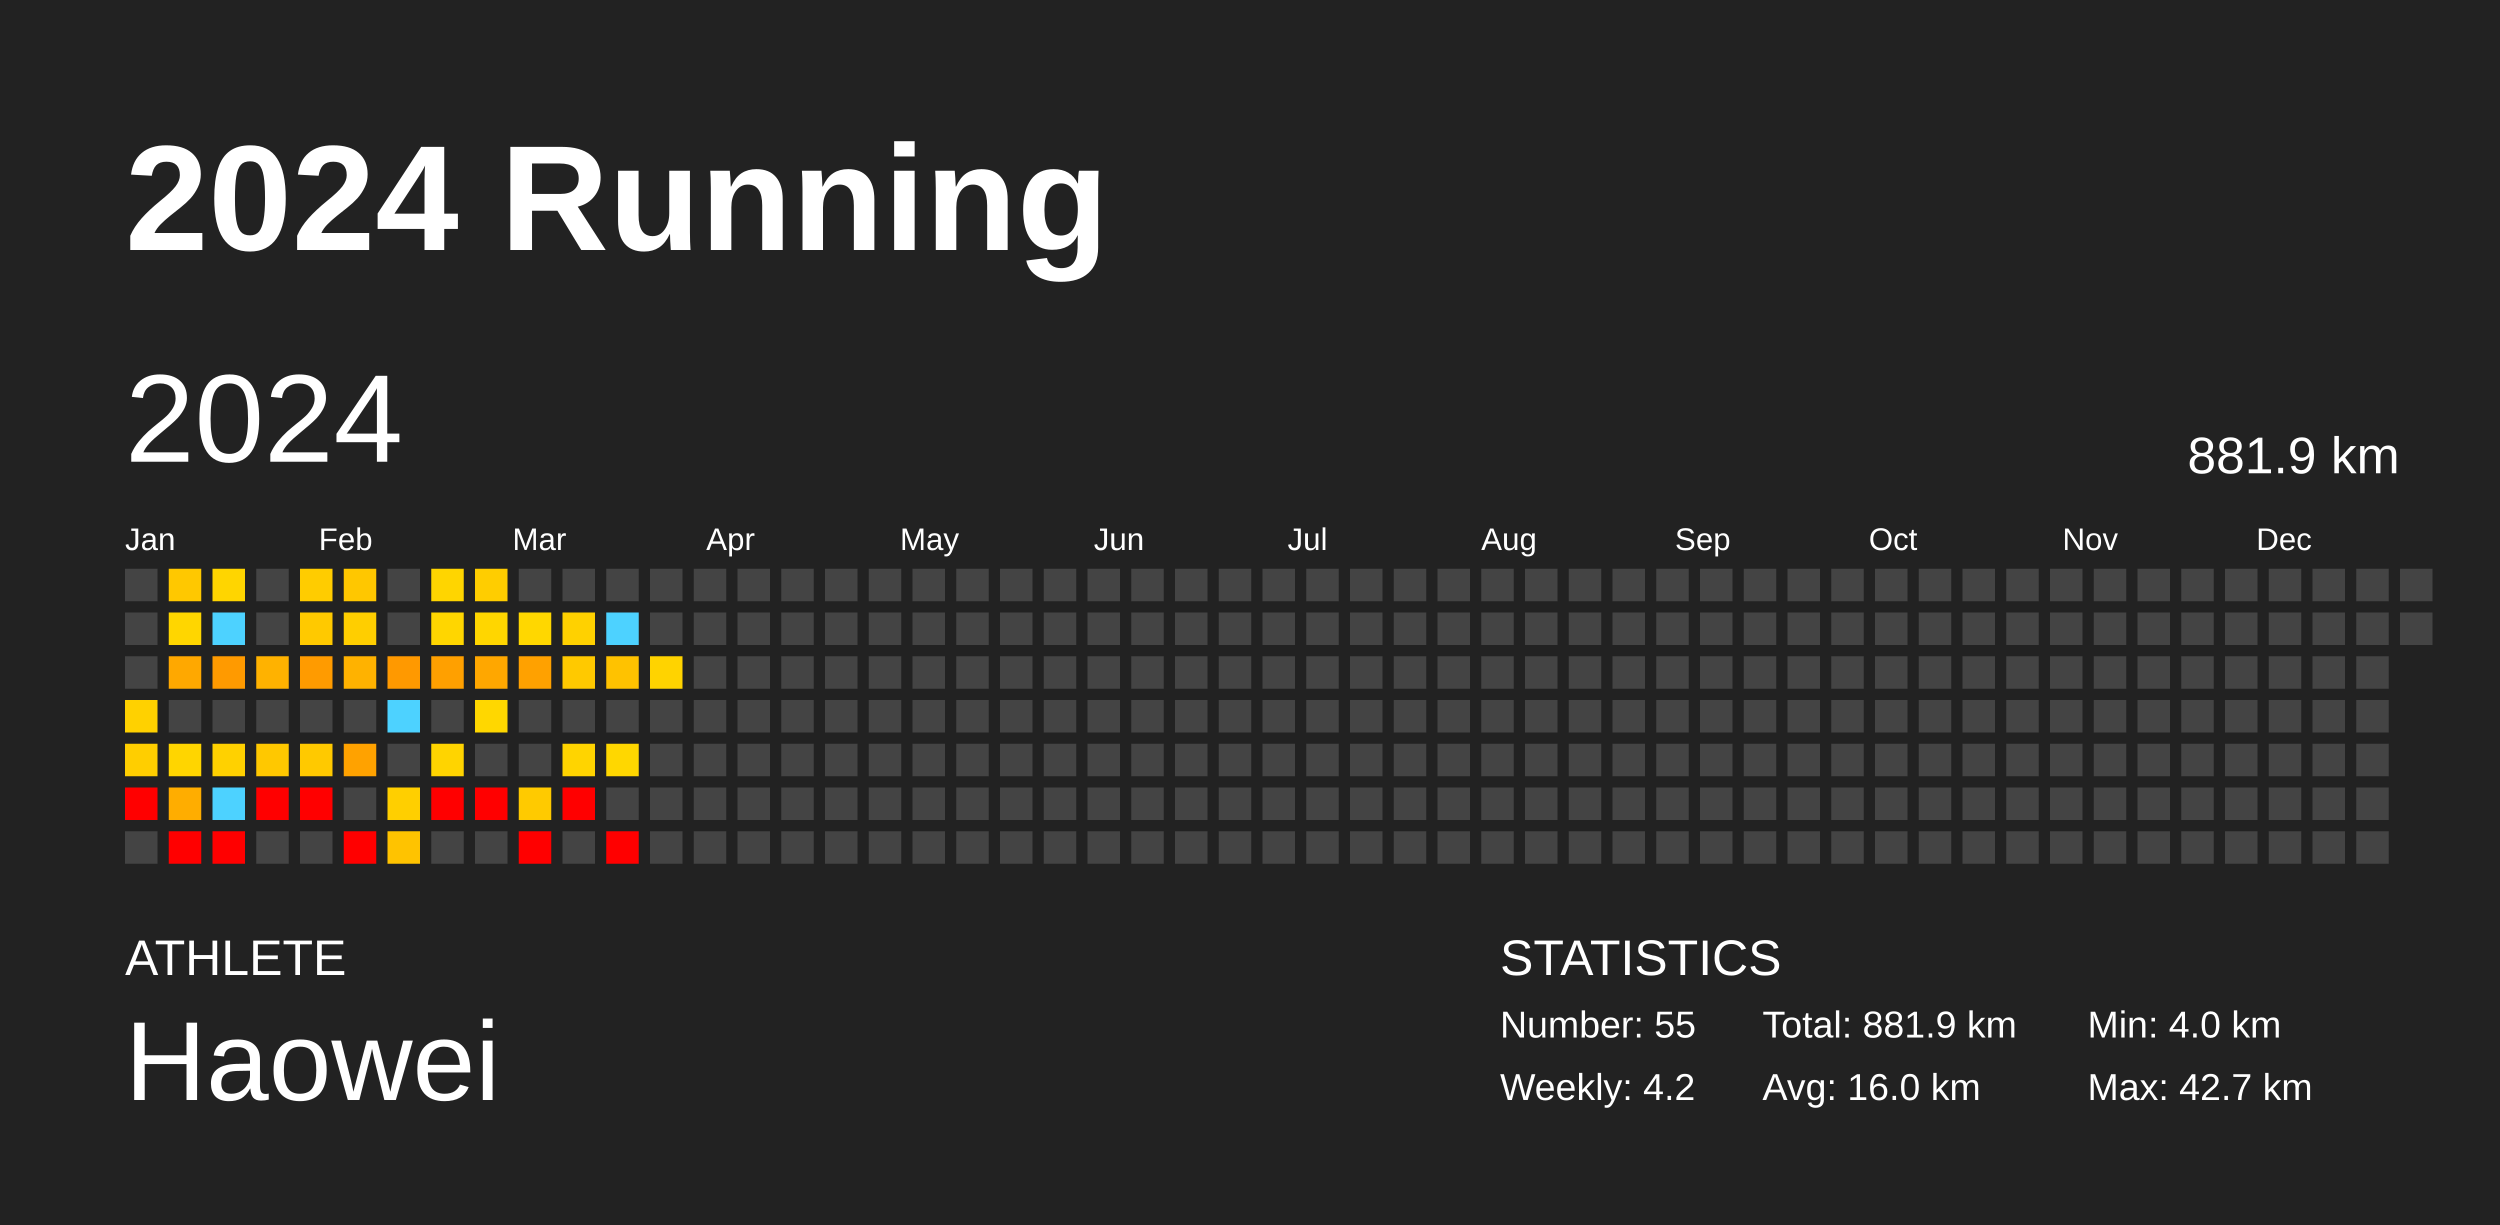
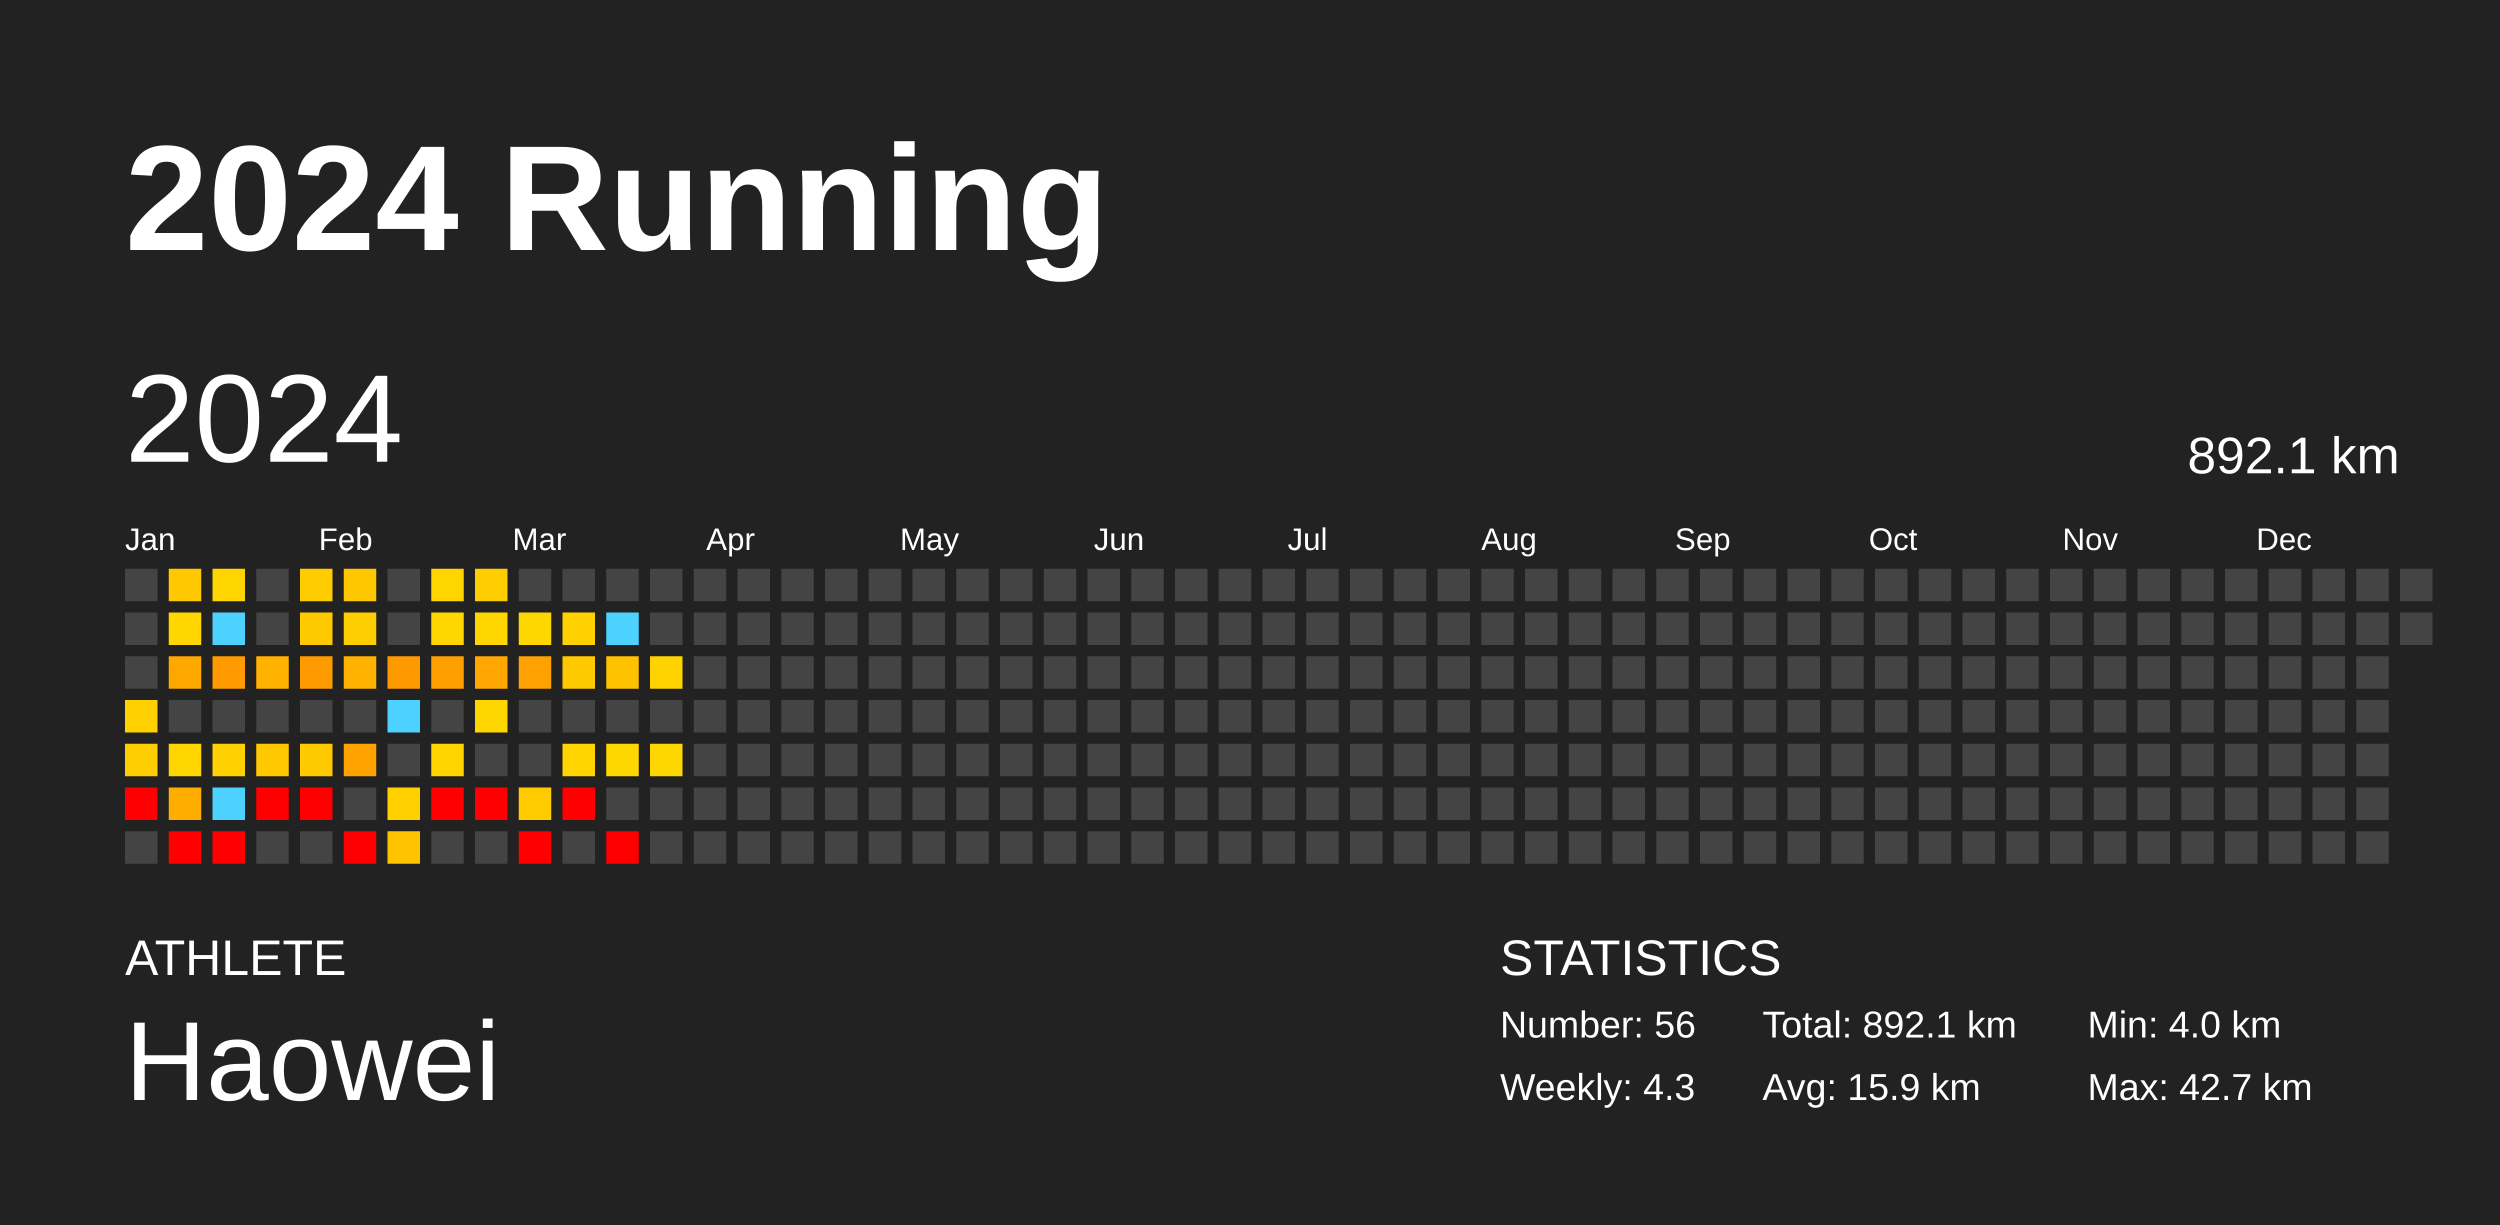
<svg xmlns="http://www.w3.org/2000/svg" baseProfile="full" height="98mm" version="1.1" viewBox="0,0,200,98" width="200mm">
  <defs />
  <rect fill="#222222" height="98" width="200" x="0" y="0" />
  <text fill="#FFFFFF" style="font-size:12px; font-family:Arial; font-weight:bold;" x="10" y="20">2024 Running</text>
  <text fill="#FFFFFF" style="font-size:4px; font-family:Arial" x="10" y="78">ATHLETE</text>
  <text fill="#FFFFFF" style="font-size:9px; font-family:Arial" x="10" y="88">Haowei</text>
  <text fill="#FFFFFF" style="font-size:4px; font-family:Arial" x="120" y="78">STATISTICS</text>
-   <text fill="#FFFFFF" style="font-size:3px; font-family:Arial" x="120" y="83">Number: 55</text>
-   <text fill="#FFFFFF" style="font-size:3px; font-family:Arial" x="120" y="88">Weekly: 4.2</text>
-   <text fill="#FFFFFF" style="font-size:3px; font-family:Arial" x="141" y="83">Total: 881.9 km</text>
-   <text fill="#FFFFFF" style="font-size:3px; font-family:Arial" x="141" y="88">Avg: 16.0 km</text>
+   <text fill="#FFFFFF" style="font-size:3px; font-family:Arial" x="120" y="83">Number: 56</text>
+   <text fill="#FFFFFF" style="font-size:3px; font-family:Arial" x="120" y="88">Weekly: 4.3</text>
+   <text fill="#FFFFFF" style="font-size:3px; font-family:Arial" x="141" y="83">Total: 892.1 km</text>
+   <text fill="#FFFFFF" style="font-size:3px; font-family:Arial" x="141" y="88">Avg: 15.9 km</text>
  <text fill="#FFFFFF" style="font-size:3px; font-family:Arial" x="167" y="83">Min: 4.0 km</text>
  <text fill="#FFFFFF" style="font-size:3px; font-family:Arial" x="167" y="88">Max: 42.7 km</text>
  <text dominant-baseline="hanging" fill="#FFFFFF" style="font-size:10.0px; font-family:Arial;" x="10" y="30">2024</text>
-   <text dominant-baseline="hanging" fill="#FFFFFF" style="font-size:4.125px; font-family:Arial;" x="175" y="35">881.9 km</text>
+   <text dominant-baseline="hanging" fill="#FFFFFF" style="font-size:4.125px; font-family:Arial;" x="175" y="35">892.1 km</text>
  <text fill="#FFFFFF" style="font-size:2.5px; font-family:Arial" x="10.0" y="44">Jan</text>
  <text fill="#FFFFFF" style="font-size:2.5px; font-family:Arial" x="25.5" y="44">Feb</text>
  <text fill="#FFFFFF" style="font-size:2.5px; font-family:Arial" x="41.0" y="44">Mar</text>
  <text fill="#FFFFFF" style="font-size:2.5px; font-family:Arial" x="56.5" y="44">Apr</text>
  <text fill="#FFFFFF" style="font-size:2.5px; font-family:Arial" x="72.0" y="44">May</text>
  <text fill="#FFFFFF" style="font-size:2.5px; font-family:Arial" x="87.5" y="44">Jun</text>
  <text fill="#FFFFFF" style="font-size:2.5px; font-family:Arial" x="103.0" y="44">Jul</text>
  <text fill="#FFFFFF" style="font-size:2.5px; font-family:Arial" x="118.5" y="44">Aug</text>
  <text fill="#FFFFFF" style="font-size:2.5px; font-family:Arial" x="134.0" y="44">Sep</text>
  <text fill="#FFFFFF" style="font-size:2.5px; font-family:Arial" x="149.5" y="44">Oct</text>
  <text fill="#FFFFFF" style="font-size:2.5px; font-family:Arial" x="165.0" y="44">Nov</text>
  <text fill="#FFFFFF" style="font-size:2.5px; font-family:Arial" x="180.5" y="44">Dec</text>
  <rect fill="#444444" height="2.6" width="2.6" x="10.0" y="45.5" />
  <rect fill="#444444" height="2.6" width="2.6" x="10.0" y="49.0" />
  <rect fill="#444444" height="2.6" width="2.6" x="10.0" y="52.5" />
  <rect fill="#ffd100" height="2.6" width="2.6" x="10.0" y="56.0" />
  <rect fill="#ffce00" height="2.6" width="2.6" x="10.0" y="59.5" />
  <rect fill="red" height="2.6" width="2.6" x="10.0" y="63.0" />
  <rect fill="#444444" height="2.6" width="2.6" x="10.0" y="66.5" />
  <rect fill="#ffc800" height="2.6" width="2.6" x="13.5" y="45.5" />
  <rect fill="#ffd600" height="2.6" width="2.6" x="13.5" y="49.0" />
  <rect fill="#ffa800" height="2.6" width="2.6" x="13.5" y="52.5" />
  <rect fill="#444444" height="2.6" width="2.6" x="13.5" y="56.0" />
  <rect fill="#ffd500" height="2.6" width="2.6" x="13.5" y="59.5" />
  <rect fill="#ffad00" height="2.6" width="2.6" x="13.5" y="63.0" />
  <rect fill="red" height="2.6" width="2.6" x="13.5" y="66.5" />
  <rect fill="#ffd500" height="2.6" width="2.6" x="17.0" y="45.5" />
  <rect fill="#4dd2ff" height="2.6" width="2.6" x="17.0" y="49.0" />
  <rect fill="#ff9a00" height="2.6" width="2.6" x="17.0" y="52.5" />
  <rect fill="#444444" height="2.6" width="2.6" x="17.0" y="56.0" />
  <rect fill="#ffd100" height="2.6" width="2.6" x="17.0" y="59.5" />
  <rect fill="#4dd2ff" height="2.6" width="2.6" x="17.0" y="63.0" />
  <rect fill="red" height="2.6" width="2.6" x="17.0" y="66.5" />
  <rect fill="#444444" height="2.6" width="2.6" x="20.5" y="45.5" />
  <rect fill="#444444" height="2.6" width="2.6" x="20.5" y="49.0" />
  <rect fill="#ffb200" height="2.6" width="2.6" x="20.5" y="52.5" />
  <rect fill="#444444" height="2.6" width="2.6" x="20.5" y="56.0" />
  <rect fill="#ffc800" height="2.6" width="2.6" x="20.5" y="59.5" />
  <rect fill="red" height="2.6" width="2.6" x="20.5" y="63.0" />
  <rect fill="#444444" height="2.6" width="2.6" x="20.5" y="66.5" />
  <rect fill="#ffcc00" height="2.6" width="2.6" x="24.0" y="45.5" />
  <rect fill="#ffc900" height="2.6" width="2.6" x="24.0" y="49.0" />
  <rect fill="#ff9b00" height="2.6" width="2.6" x="24.0" y="52.5" />
  <rect fill="#444444" height="2.6" width="2.6" x="24.0" y="56.0" />
  <rect fill="#ffc900" height="2.6" width="2.6" x="24.0" y="59.5" />
  <rect fill="red" height="2.6" width="2.6" x="24.0" y="63.0" />
  <rect fill="#444444" height="2.6" width="2.6" x="24.0" y="66.5" />
  <rect fill="#ffc700" height="2.6" width="2.6" x="27.5" y="45.5" />
  <rect fill="#ffce00" height="2.6" width="2.6" x="27.5" y="49.0" />
  <rect fill="#ffb200" height="2.6" width="2.6" x="27.5" y="52.5" />
  <rect fill="#444444" height="2.6" width="2.6" x="27.5" y="56.0" />
  <rect fill="#ffa200" height="2.6" width="2.6" x="27.5" y="59.5" />
  <rect fill="#444444" height="2.6" width="2.6" x="27.5" y="63.0" />
  <rect fill="red" height="2.6" width="2.6" x="27.5" y="66.5" />
  <rect fill="#444444" height="2.6" width="2.6" x="31.0" y="45.5" />
  <rect fill="#444444" height="2.6" width="2.6" x="31.0" y="49.0" />
  <rect fill="#ff9900" height="2.6" width="2.6" x="31.0" y="52.5" />
  <rect fill="#4dd2ff" height="2.6" width="2.6" x="31.0" y="56.0" />
  <rect fill="#444444" height="2.6" width="2.6" x="31.0" y="59.5" />
  <rect fill="#ffcf00" height="2.6" width="2.6" x="31.0" y="63.0" />
  <rect fill="#ffc300" height="2.6" width="2.6" x="31.0" y="66.5" />
  <rect fill="#ffd500" height="2.6" width="2.6" x="34.5" y="45.5" />
  <rect fill="#ffd600" height="2.6" width="2.6" x="34.5" y="49.0" />
  <rect fill="#ffa000" height="2.6" width="2.6" x="34.5" y="52.5" />
  <rect fill="#444444" height="2.6" width="2.6" x="34.5" y="56.0" />
  <rect fill="#ffd400" height="2.6" width="2.6" x="34.5" y="59.5" />
  <rect fill="red" height="2.6" width="2.6" x="34.5" y="63.0" />
  <rect fill="#444444" height="2.6" width="2.6" x="34.5" y="66.5" />
  <rect fill="#ffcd00" height="2.6" width="2.6" x="38.0" y="45.5" />
  <rect fill="#ffd600" height="2.6" width="2.6" x="38.0" y="49.0" />
  <rect fill="#ffa700" height="2.6" width="2.6" x="38.0" y="52.5" />
  <rect fill="#ffd700" height="2.6" width="2.6" x="38.0" y="56.0" />
  <rect fill="#444444" height="2.6" width="2.6" x="38.0" y="59.5" />
  <rect fill="red" height="2.6" width="2.6" x="38.0" y="63.0" />
  <rect fill="#444444" height="2.6" width="2.6" x="38.0" y="66.5" />
  <rect fill="#444444" height="2.6" width="2.6" x="41.5" y="45.5" />
  <rect fill="#ffd700" height="2.6" width="2.6" x="41.5" y="49.0" />
  <rect fill="#ffa100" height="2.6" width="2.6" x="41.5" y="52.5" />
  <rect fill="#444444" height="2.6" width="2.6" x="41.5" y="56.0" />
  <rect fill="#444444" height="2.6" width="2.6" x="41.5" y="59.5" />
  <rect fill="#ffca00" height="2.6" width="2.6" x="41.5" y="63.0" />
  <rect fill="red" height="2.6" width="2.6" x="41.5" y="66.5" />
  <rect fill="#444444" height="2.6" width="2.6" x="45.0" y="45.5" />
  <rect fill="#ffd100" height="2.6" width="2.6" x="45.0" y="49.0" />
  <rect fill="#ffc900" height="2.6" width="2.6" x="45.0" y="52.5" />
  <rect fill="#444444" height="2.6" width="2.6" x="45.0" y="56.0" />
  <rect fill="#ffd400" height="2.6" width="2.6" x="45.0" y="59.5" />
  <rect fill="red" height="2.6" width="2.6" x="45.0" y="63.0" />
  <rect fill="#444444" height="2.6" width="2.6" x="45.0" y="66.5" />
  <rect fill="#444444" height="2.6" width="2.6" x="48.5" y="45.5" />
  <rect fill="#4dd2ff" height="2.6" width="2.6" x="48.5" y="49.0" />
  <rect fill="#ffc200" height="2.6" width="2.6" x="48.5" y="52.5" />
  <rect fill="#444444" height="2.6" width="2.6" x="48.5" y="56.0" />
  <rect fill="#ffd700" height="2.6" width="2.6" x="48.5" y="59.5" />
  <rect fill="#444444" height="2.6" width="2.6" x="48.5" y="63.0" />
  <rect fill="red" height="2.6" width="2.6" x="48.5" y="66.5" />
  <rect fill="#444444" height="2.6" width="2.6" x="52.0" y="45.5" />
  <rect fill="#444444" height="2.6" width="2.6" x="52.0" y="49.0" />
  <rect fill="#ffd300" height="2.6" width="2.6" x="52.0" y="52.5" />
  <rect fill="#444444" height="2.6" width="2.6" x="52.0" y="56.0" />
-   <rect fill="#444444" height="2.6" width="2.6" x="52.0" y="59.5" />
+   <rect fill="#ffd700" height="2.6" width="2.6" x="52.0" y="59.5" />
  <rect fill="#444444" height="2.6" width="2.6" x="52.0" y="63.0" />
  <rect fill="#444444" height="2.6" width="2.6" x="52.0" y="66.5" />
  <rect fill="#444444" height="2.6" width="2.6" x="55.5" y="45.5" />
  <rect fill="#444444" height="2.6" width="2.6" x="55.5" y="49.0" />
  <rect fill="#444444" height="2.6" width="2.6" x="55.5" y="52.5" />
  <rect fill="#444444" height="2.6" width="2.6" x="55.5" y="56.0" />
  <rect fill="#444444" height="2.6" width="2.6" x="55.5" y="59.5" />
  <rect fill="#444444" height="2.6" width="2.6" x="55.5" y="63.0" />
  <rect fill="#444444" height="2.6" width="2.6" x="55.5" y="66.5" />
  <rect fill="#444444" height="2.6" width="2.6" x="59.0" y="45.5" />
  <rect fill="#444444" height="2.6" width="2.6" x="59.0" y="49.0" />
  <rect fill="#444444" height="2.6" width="2.6" x="59.0" y="52.5" />
  <rect fill="#444444" height="2.6" width="2.6" x="59.0" y="56.0" />
  <rect fill="#444444" height="2.6" width="2.6" x="59.0" y="59.5" />
  <rect fill="#444444" height="2.6" width="2.6" x="59.0" y="63.0" />
  <rect fill="#444444" height="2.6" width="2.6" x="59.0" y="66.5" />
  <rect fill="#444444" height="2.6" width="2.6" x="62.5" y="45.5" />
  <rect fill="#444444" height="2.6" width="2.6" x="62.5" y="49.0" />
  <rect fill="#444444" height="2.6" width="2.6" x="62.5" y="52.5" />
  <rect fill="#444444" height="2.6" width="2.6" x="62.5" y="56.0" />
  <rect fill="#444444" height="2.6" width="2.6" x="62.5" y="59.5" />
  <rect fill="#444444" height="2.6" width="2.6" x="62.5" y="63.0" />
  <rect fill="#444444" height="2.6" width="2.6" x="62.5" y="66.5" />
  <rect fill="#444444" height="2.6" width="2.6" x="66.0" y="45.5" />
  <rect fill="#444444" height="2.6" width="2.6" x="66.0" y="49.0" />
  <rect fill="#444444" height="2.6" width="2.6" x="66.0" y="52.5" />
  <rect fill="#444444" height="2.6" width="2.6" x="66.0" y="56.0" />
  <rect fill="#444444" height="2.6" width="2.6" x="66.0" y="59.5" />
  <rect fill="#444444" height="2.6" width="2.6" x="66.0" y="63.0" />
  <rect fill="#444444" height="2.6" width="2.6" x="66.0" y="66.5" />
  <rect fill="#444444" height="2.6" width="2.6" x="69.5" y="45.5" />
  <rect fill="#444444" height="2.6" width="2.6" x="69.5" y="49.0" />
  <rect fill="#444444" height="2.6" width="2.6" x="69.5" y="52.5" />
  <rect fill="#444444" height="2.6" width="2.6" x="69.5" y="56.0" />
  <rect fill="#444444" height="2.6" width="2.6" x="69.5" y="59.5" />
  <rect fill="#444444" height="2.6" width="2.6" x="69.5" y="63.0" />
  <rect fill="#444444" height="2.6" width="2.6" x="69.5" y="66.5" />
  <rect fill="#444444" height="2.6" width="2.6" x="73.0" y="45.5" />
  <rect fill="#444444" height="2.6" width="2.6" x="73.0" y="49.0" />
  <rect fill="#444444" height="2.6" width="2.6" x="73.0" y="52.5" />
  <rect fill="#444444" height="2.6" width="2.6" x="73.0" y="56.0" />
  <rect fill="#444444" height="2.6" width="2.6" x="73.0" y="59.5" />
  <rect fill="#444444" height="2.6" width="2.6" x="73.0" y="63.0" />
  <rect fill="#444444" height="2.6" width="2.6" x="73.0" y="66.5" />
  <rect fill="#444444" height="2.6" width="2.6" x="76.5" y="45.5" />
  <rect fill="#444444" height="2.6" width="2.6" x="76.5" y="49.0" />
  <rect fill="#444444" height="2.6" width="2.6" x="76.5" y="52.5" />
  <rect fill="#444444" height="2.6" width="2.6" x="76.5" y="56.0" />
  <rect fill="#444444" height="2.6" width="2.6" x="76.5" y="59.5" />
  <rect fill="#444444" height="2.6" width="2.6" x="76.5" y="63.0" />
  <rect fill="#444444" height="2.6" width="2.6" x="76.5" y="66.5" />
  <rect fill="#444444" height="2.6" width="2.6" x="80.0" y="45.5" />
  <rect fill="#444444" height="2.6" width="2.6" x="80.0" y="49.0" />
  <rect fill="#444444" height="2.6" width="2.6" x="80.0" y="52.5" />
  <rect fill="#444444" height="2.6" width="2.6" x="80.0" y="56.0" />
  <rect fill="#444444" height="2.6" width="2.6" x="80.0" y="59.5" />
  <rect fill="#444444" height="2.6" width="2.6" x="80.0" y="63.0" />
  <rect fill="#444444" height="2.6" width="2.6" x="80.0" y="66.5" />
  <rect fill="#444444" height="2.6" width="2.6" x="83.5" y="45.5" />
  <rect fill="#444444" height="2.6" width="2.6" x="83.5" y="49.0" />
  <rect fill="#444444" height="2.6" width="2.6" x="83.5" y="52.5" />
  <rect fill="#444444" height="2.6" width="2.6" x="83.5" y="56.0" />
  <rect fill="#444444" height="2.6" width="2.6" x="83.5" y="59.5" />
  <rect fill="#444444" height="2.6" width="2.6" x="83.5" y="63.0" />
  <rect fill="#444444" height="2.6" width="2.6" x="83.5" y="66.5" />
  <rect fill="#444444" height="2.6" width="2.6" x="87.0" y="45.5" />
  <rect fill="#444444" height="2.6" width="2.6" x="87.0" y="49.0" />
  <rect fill="#444444" height="2.6" width="2.6" x="87.0" y="52.5" />
  <rect fill="#444444" height="2.6" width="2.6" x="87.0" y="56.0" />
  <rect fill="#444444" height="2.6" width="2.6" x="87.0" y="59.5" />
  <rect fill="#444444" height="2.6" width="2.6" x="87.0" y="63.0" />
  <rect fill="#444444" height="2.6" width="2.6" x="87.0" y="66.5" />
  <rect fill="#444444" height="2.6" width="2.6" x="90.5" y="45.5" />
  <rect fill="#444444" height="2.6" width="2.6" x="90.5" y="49.0" />
  <rect fill="#444444" height="2.6" width="2.6" x="90.5" y="52.5" />
  <rect fill="#444444" height="2.6" width="2.6" x="90.5" y="56.0" />
  <rect fill="#444444" height="2.6" width="2.6" x="90.5" y="59.5" />
  <rect fill="#444444" height="2.6" width="2.6" x="90.5" y="63.0" />
  <rect fill="#444444" height="2.6" width="2.6" x="90.5" y="66.5" />
  <rect fill="#444444" height="2.6" width="2.6" x="94.0" y="45.5" />
  <rect fill="#444444" height="2.6" width="2.6" x="94.0" y="49.0" />
  <rect fill="#444444" height="2.6" width="2.6" x="94.0" y="52.5" />
  <rect fill="#444444" height="2.6" width="2.6" x="94.0" y="56.0" />
  <rect fill="#444444" height="2.6" width="2.6" x="94.0" y="59.5" />
  <rect fill="#444444" height="2.6" width="2.6" x="94.0" y="63.0" />
  <rect fill="#444444" height="2.6" width="2.6" x="94.0" y="66.5" />
  <rect fill="#444444" height="2.6" width="2.6" x="97.5" y="45.5" />
  <rect fill="#444444" height="2.6" width="2.6" x="97.5" y="49.0" />
  <rect fill="#444444" height="2.6" width="2.6" x="97.5" y="52.5" />
  <rect fill="#444444" height="2.6" width="2.6" x="97.5" y="56.0" />
  <rect fill="#444444" height="2.6" width="2.6" x="97.5" y="59.5" />
  <rect fill="#444444" height="2.6" width="2.6" x="97.5" y="63.0" />
  <rect fill="#444444" height="2.6" width="2.6" x="97.5" y="66.5" />
  <rect fill="#444444" height="2.6" width="2.6" x="101.0" y="45.5" />
  <rect fill="#444444" height="2.6" width="2.6" x="101.0" y="49.0" />
  <rect fill="#444444" height="2.6" width="2.6" x="101.0" y="52.5" />
  <rect fill="#444444" height="2.6" width="2.6" x="101.0" y="56.0" />
  <rect fill="#444444" height="2.6" width="2.6" x="101.0" y="59.5" />
  <rect fill="#444444" height="2.6" width="2.6" x="101.0" y="63.0" />
  <rect fill="#444444" height="2.6" width="2.6" x="101.0" y="66.5" />
  <rect fill="#444444" height="2.6" width="2.6" x="104.5" y="45.5" />
  <rect fill="#444444" height="2.6" width="2.6" x="104.5" y="49.0" />
  <rect fill="#444444" height="2.6" width="2.6" x="104.5" y="52.5" />
  <rect fill="#444444" height="2.6" width="2.6" x="104.5" y="56.0" />
  <rect fill="#444444" height="2.6" width="2.6" x="104.5" y="59.5" />
  <rect fill="#444444" height="2.6" width="2.6" x="104.5" y="63.0" />
  <rect fill="#444444" height="2.6" width="2.6" x="104.5" y="66.5" />
  <rect fill="#444444" height="2.6" width="2.6" x="108.0" y="45.5" />
  <rect fill="#444444" height="2.6" width="2.6" x="108.0" y="49.0" />
  <rect fill="#444444" height="2.6" width="2.6" x="108.0" y="52.5" />
  <rect fill="#444444" height="2.6" width="2.6" x="108.0" y="56.0" />
  <rect fill="#444444" height="2.6" width="2.6" x="108.0" y="59.5" />
  <rect fill="#444444" height="2.6" width="2.6" x="108.0" y="63.0" />
  <rect fill="#444444" height="2.6" width="2.6" x="108.0" y="66.5" />
  <rect fill="#444444" height="2.6" width="2.6" x="111.5" y="45.5" />
  <rect fill="#444444" height="2.6" width="2.6" x="111.5" y="49.0" />
  <rect fill="#444444" height="2.6" width="2.6" x="111.5" y="52.5" />
  <rect fill="#444444" height="2.6" width="2.6" x="111.5" y="56.0" />
  <rect fill="#444444" height="2.6" width="2.6" x="111.5" y="59.5" />
  <rect fill="#444444" height="2.6" width="2.6" x="111.5" y="63.0" />
  <rect fill="#444444" height="2.6" width="2.6" x="111.5" y="66.5" />
  <rect fill="#444444" height="2.6" width="2.6" x="115.0" y="45.5" />
  <rect fill="#444444" height="2.6" width="2.6" x="115.0" y="49.0" />
  <rect fill="#444444" height="2.6" width="2.6" x="115.0" y="52.5" />
  <rect fill="#444444" height="2.6" width="2.6" x="115.0" y="56.0" />
  <rect fill="#444444" height="2.6" width="2.6" x="115.0" y="59.5" />
  <rect fill="#444444" height="2.6" width="2.6" x="115.0" y="63.0" />
  <rect fill="#444444" height="2.6" width="2.6" x="115.0" y="66.5" />
  <rect fill="#444444" height="2.6" width="2.6" x="118.5" y="45.5" />
  <rect fill="#444444" height="2.6" width="2.6" x="118.5" y="49.0" />
  <rect fill="#444444" height="2.6" width="2.6" x="118.5" y="52.5" />
  <rect fill="#444444" height="2.6" width="2.6" x="118.5" y="56.0" />
  <rect fill="#444444" height="2.6" width="2.6" x="118.5" y="59.5" />
  <rect fill="#444444" height="2.6" width="2.6" x="118.5" y="63.0" />
  <rect fill="#444444" height="2.6" width="2.6" x="118.5" y="66.5" />
  <rect fill="#444444" height="2.6" width="2.6" x="122.0" y="45.5" />
  <rect fill="#444444" height="2.6" width="2.6" x="122.0" y="49.0" />
  <rect fill="#444444" height="2.6" width="2.6" x="122.0" y="52.5" />
  <rect fill="#444444" height="2.6" width="2.6" x="122.0" y="56.0" />
  <rect fill="#444444" height="2.6" width="2.6" x="122.0" y="59.5" />
  <rect fill="#444444" height="2.6" width="2.6" x="122.0" y="63.0" />
  <rect fill="#444444" height="2.6" width="2.6" x="122.0" y="66.5" />
  <rect fill="#444444" height="2.6" width="2.6" x="125.5" y="45.5" />
  <rect fill="#444444" height="2.6" width="2.6" x="125.5" y="49.0" />
  <rect fill="#444444" height="2.6" width="2.6" x="125.5" y="52.5" />
  <rect fill="#444444" height="2.6" width="2.6" x="125.5" y="56.0" />
  <rect fill="#444444" height="2.6" width="2.6" x="125.5" y="59.5" />
  <rect fill="#444444" height="2.6" width="2.6" x="125.5" y="63.0" />
  <rect fill="#444444" height="2.6" width="2.6" x="125.5" y="66.5" />
  <rect fill="#444444" height="2.6" width="2.6" x="129.0" y="45.5" />
  <rect fill="#444444" height="2.6" width="2.6" x="129.0" y="49.0" />
  <rect fill="#444444" height="2.6" width="2.6" x="129.0" y="52.5" />
  <rect fill="#444444" height="2.6" width="2.6" x="129.0" y="56.0" />
  <rect fill="#444444" height="2.6" width="2.6" x="129.0" y="59.5" />
  <rect fill="#444444" height="2.6" width="2.6" x="129.0" y="63.0" />
  <rect fill="#444444" height="2.6" width="2.6" x="129.0" y="66.5" />
  <rect fill="#444444" height="2.6" width="2.6" x="132.5" y="45.5" />
  <rect fill="#444444" height="2.6" width="2.6" x="132.5" y="49.0" />
  <rect fill="#444444" height="2.6" width="2.6" x="132.5" y="52.5" />
  <rect fill="#444444" height="2.6" width="2.6" x="132.5" y="56.0" />
  <rect fill="#444444" height="2.6" width="2.6" x="132.5" y="59.5" />
  <rect fill="#444444" height="2.6" width="2.6" x="132.5" y="63.0" />
  <rect fill="#444444" height="2.6" width="2.6" x="132.5" y="66.5" />
  <rect fill="#444444" height="2.6" width="2.6" x="136.0" y="45.5" />
  <rect fill="#444444" height="2.6" width="2.6" x="136.0" y="49.0" />
  <rect fill="#444444" height="2.6" width="2.6" x="136.0" y="52.5" />
  <rect fill="#444444" height="2.6" width="2.6" x="136.0" y="56.0" />
  <rect fill="#444444" height="2.6" width="2.6" x="136.0" y="59.5" />
  <rect fill="#444444" height="2.6" width="2.6" x="136.0" y="63.0" />
  <rect fill="#444444" height="2.6" width="2.6" x="136.0" y="66.5" />
  <rect fill="#444444" height="2.6" width="2.6" x="139.5" y="45.5" />
  <rect fill="#444444" height="2.6" width="2.6" x="139.5" y="49.0" />
  <rect fill="#444444" height="2.6" width="2.6" x="139.5" y="52.5" />
  <rect fill="#444444" height="2.6" width="2.6" x="139.5" y="56.0" />
  <rect fill="#444444" height="2.6" width="2.6" x="139.5" y="59.5" />
  <rect fill="#444444" height="2.6" width="2.6" x="139.5" y="63.0" />
  <rect fill="#444444" height="2.6" width="2.6" x="139.5" y="66.5" />
  <rect fill="#444444" height="2.6" width="2.6" x="143.0" y="45.5" />
  <rect fill="#444444" height="2.6" width="2.6" x="143.0" y="49.0" />
  <rect fill="#444444" height="2.6" width="2.6" x="143.0" y="52.5" />
  <rect fill="#444444" height="2.6" width="2.6" x="143.0" y="56.0" />
  <rect fill="#444444" height="2.6" width="2.6" x="143.0" y="59.5" />
  <rect fill="#444444" height="2.6" width="2.6" x="143.0" y="63.0" />
  <rect fill="#444444" height="2.6" width="2.6" x="143.0" y="66.5" />
  <rect fill="#444444" height="2.6" width="2.6" x="146.5" y="45.5" />
  <rect fill="#444444" height="2.6" width="2.6" x="146.5" y="49.0" />
  <rect fill="#444444" height="2.6" width="2.6" x="146.5" y="52.5" />
  <rect fill="#444444" height="2.6" width="2.6" x="146.5" y="56.0" />
  <rect fill="#444444" height="2.6" width="2.6" x="146.5" y="59.5" />
  <rect fill="#444444" height="2.6" width="2.6" x="146.5" y="63.0" />
  <rect fill="#444444" height="2.6" width="2.6" x="146.5" y="66.5" />
  <rect fill="#444444" height="2.6" width="2.6" x="150.0" y="45.5" />
  <rect fill="#444444" height="2.6" width="2.6" x="150.0" y="49.0" />
  <rect fill="#444444" height="2.6" width="2.6" x="150.0" y="52.5" />
  <rect fill="#444444" height="2.6" width="2.6" x="150.0" y="56.0" />
  <rect fill="#444444" height="2.6" width="2.6" x="150.0" y="59.5" />
  <rect fill="#444444" height="2.6" width="2.6" x="150.0" y="63.0" />
  <rect fill="#444444" height="2.6" width="2.6" x="150.0" y="66.5" />
  <rect fill="#444444" height="2.6" width="2.6" x="153.5" y="45.5" />
  <rect fill="#444444" height="2.6" width="2.6" x="153.5" y="49.0" />
  <rect fill="#444444" height="2.6" width="2.6" x="153.5" y="52.5" />
  <rect fill="#444444" height="2.6" width="2.6" x="153.5" y="56.0" />
  <rect fill="#444444" height="2.6" width="2.6" x="153.5" y="59.5" />
  <rect fill="#444444" height="2.6" width="2.6" x="153.5" y="63.0" />
  <rect fill="#444444" height="2.6" width="2.6" x="153.5" y="66.5" />
  <rect fill="#444444" height="2.6" width="2.6" x="157.0" y="45.5" />
  <rect fill="#444444" height="2.6" width="2.6" x="157.0" y="49.0" />
  <rect fill="#444444" height="2.6" width="2.6" x="157.0" y="52.5" />
  <rect fill="#444444" height="2.6" width="2.6" x="157.0" y="56.0" />
  <rect fill="#444444" height="2.6" width="2.6" x="157.0" y="59.5" />
  <rect fill="#444444" height="2.6" width="2.6" x="157.0" y="63.0" />
  <rect fill="#444444" height="2.6" width="2.6" x="157.0" y="66.5" />
  <rect fill="#444444" height="2.6" width="2.6" x="160.5" y="45.5" />
  <rect fill="#444444" height="2.6" width="2.6" x="160.5" y="49.0" />
  <rect fill="#444444" height="2.6" width="2.6" x="160.5" y="52.5" />
  <rect fill="#444444" height="2.6" width="2.6" x="160.5" y="56.0" />
  <rect fill="#444444" height="2.6" width="2.6" x="160.5" y="59.5" />
  <rect fill="#444444" height="2.6" width="2.6" x="160.5" y="63.0" />
  <rect fill="#444444" height="2.6" width="2.6" x="160.5" y="66.5" />
  <rect fill="#444444" height="2.6" width="2.6" x="164.0" y="45.5" />
  <rect fill="#444444" height="2.6" width="2.6" x="164.0" y="49.0" />
  <rect fill="#444444" height="2.6" width="2.6" x="164.0" y="52.5" />
  <rect fill="#444444" height="2.6" width="2.6" x="164.0" y="56.0" />
  <rect fill="#444444" height="2.6" width="2.6" x="164.0" y="59.5" />
  <rect fill="#444444" height="2.6" width="2.6" x="164.0" y="63.0" />
  <rect fill="#444444" height="2.6" width="2.6" x="164.0" y="66.5" />
  <rect fill="#444444" height="2.6" width="2.6" x="167.5" y="45.5" />
  <rect fill="#444444" height="2.6" width="2.6" x="167.5" y="49.0" />
  <rect fill="#444444" height="2.6" width="2.6" x="167.5" y="52.5" />
  <rect fill="#444444" height="2.6" width="2.6" x="167.5" y="56.0" />
  <rect fill="#444444" height="2.6" width="2.6" x="167.5" y="59.5" />
  <rect fill="#444444" height="2.6" width="2.6" x="167.5" y="63.0" />
  <rect fill="#444444" height="2.6" width="2.6" x="167.5" y="66.5" />
  <rect fill="#444444" height="2.6" width="2.6" x="171.0" y="45.5" />
  <rect fill="#444444" height="2.6" width="2.6" x="171.0" y="49.0" />
  <rect fill="#444444" height="2.6" width="2.6" x="171.0" y="52.5" />
  <rect fill="#444444" height="2.6" width="2.6" x="171.0" y="56.0" />
  <rect fill="#444444" height="2.6" width="2.6" x="171.0" y="59.5" />
  <rect fill="#444444" height="2.6" width="2.6" x="171.0" y="63.0" />
  <rect fill="#444444" height="2.6" width="2.6" x="171.0" y="66.5" />
  <rect fill="#444444" height="2.6" width="2.6" x="174.5" y="45.5" />
  <rect fill="#444444" height="2.6" width="2.6" x="174.5" y="49.0" />
  <rect fill="#444444" height="2.6" width="2.6" x="174.5" y="52.5" />
  <rect fill="#444444" height="2.6" width="2.6" x="174.5" y="56.0" />
  <rect fill="#444444" height="2.6" width="2.6" x="174.5" y="59.5" />
  <rect fill="#444444" height="2.6" width="2.6" x="174.5" y="63.0" />
  <rect fill="#444444" height="2.6" width="2.6" x="174.5" y="66.5" />
  <rect fill="#444444" height="2.6" width="2.6" x="178.0" y="45.5" />
  <rect fill="#444444" height="2.6" width="2.6" x="178.0" y="49.0" />
  <rect fill="#444444" height="2.6" width="2.6" x="178.0" y="52.5" />
  <rect fill="#444444" height="2.6" width="2.6" x="178.0" y="56.0" />
  <rect fill="#444444" height="2.6" width="2.6" x="178.0" y="59.5" />
  <rect fill="#444444" height="2.6" width="2.6" x="178.0" y="63.0" />
  <rect fill="#444444" height="2.6" width="2.6" x="178.0" y="66.5" />
  <rect fill="#444444" height="2.6" width="2.6" x="181.5" y="45.5" />
  <rect fill="#444444" height="2.6" width="2.6" x="181.5" y="49.0" />
  <rect fill="#444444" height="2.6" width="2.6" x="181.5" y="52.5" />
  <rect fill="#444444" height="2.6" width="2.6" x="181.5" y="56.0" />
  <rect fill="#444444" height="2.6" width="2.6" x="181.5" y="59.5" />
  <rect fill="#444444" height="2.6" width="2.6" x="181.5" y="63.0" />
  <rect fill="#444444" height="2.6" width="2.6" x="181.5" y="66.5" />
  <rect fill="#444444" height="2.6" width="2.6" x="185.0" y="45.5" />
  <rect fill="#444444" height="2.6" width="2.6" x="185.0" y="49.0" />
  <rect fill="#444444" height="2.6" width="2.6" x="185.0" y="52.5" />
  <rect fill="#444444" height="2.6" width="2.6" x="185.0" y="56.0" />
  <rect fill="#444444" height="2.6" width="2.6" x="185.0" y="59.5" />
  <rect fill="#444444" height="2.6" width="2.6" x="185.0" y="63.0" />
  <rect fill="#444444" height="2.6" width="2.6" x="185.0" y="66.5" />
  <rect fill="#444444" height="2.6" width="2.6" x="188.5" y="45.5" />
  <rect fill="#444444" height="2.6" width="2.6" x="188.5" y="49.0" />
  <rect fill="#444444" height="2.6" width="2.6" x="188.5" y="52.5" />
  <rect fill="#444444" height="2.6" width="2.6" x="188.5" y="56.0" />
  <rect fill="#444444" height="2.6" width="2.6" x="188.5" y="59.5" />
  <rect fill="#444444" height="2.6" width="2.6" x="188.5" y="63.0" />
  <rect fill="#444444" height="2.6" width="2.6" x="188.5" y="66.5" />
  <rect fill="#444444" height="2.6" width="2.6" x="192.0" y="45.5" />
  <rect fill="#444444" height="2.6" width="2.6" x="192.0" y="49.0" />
</svg>
